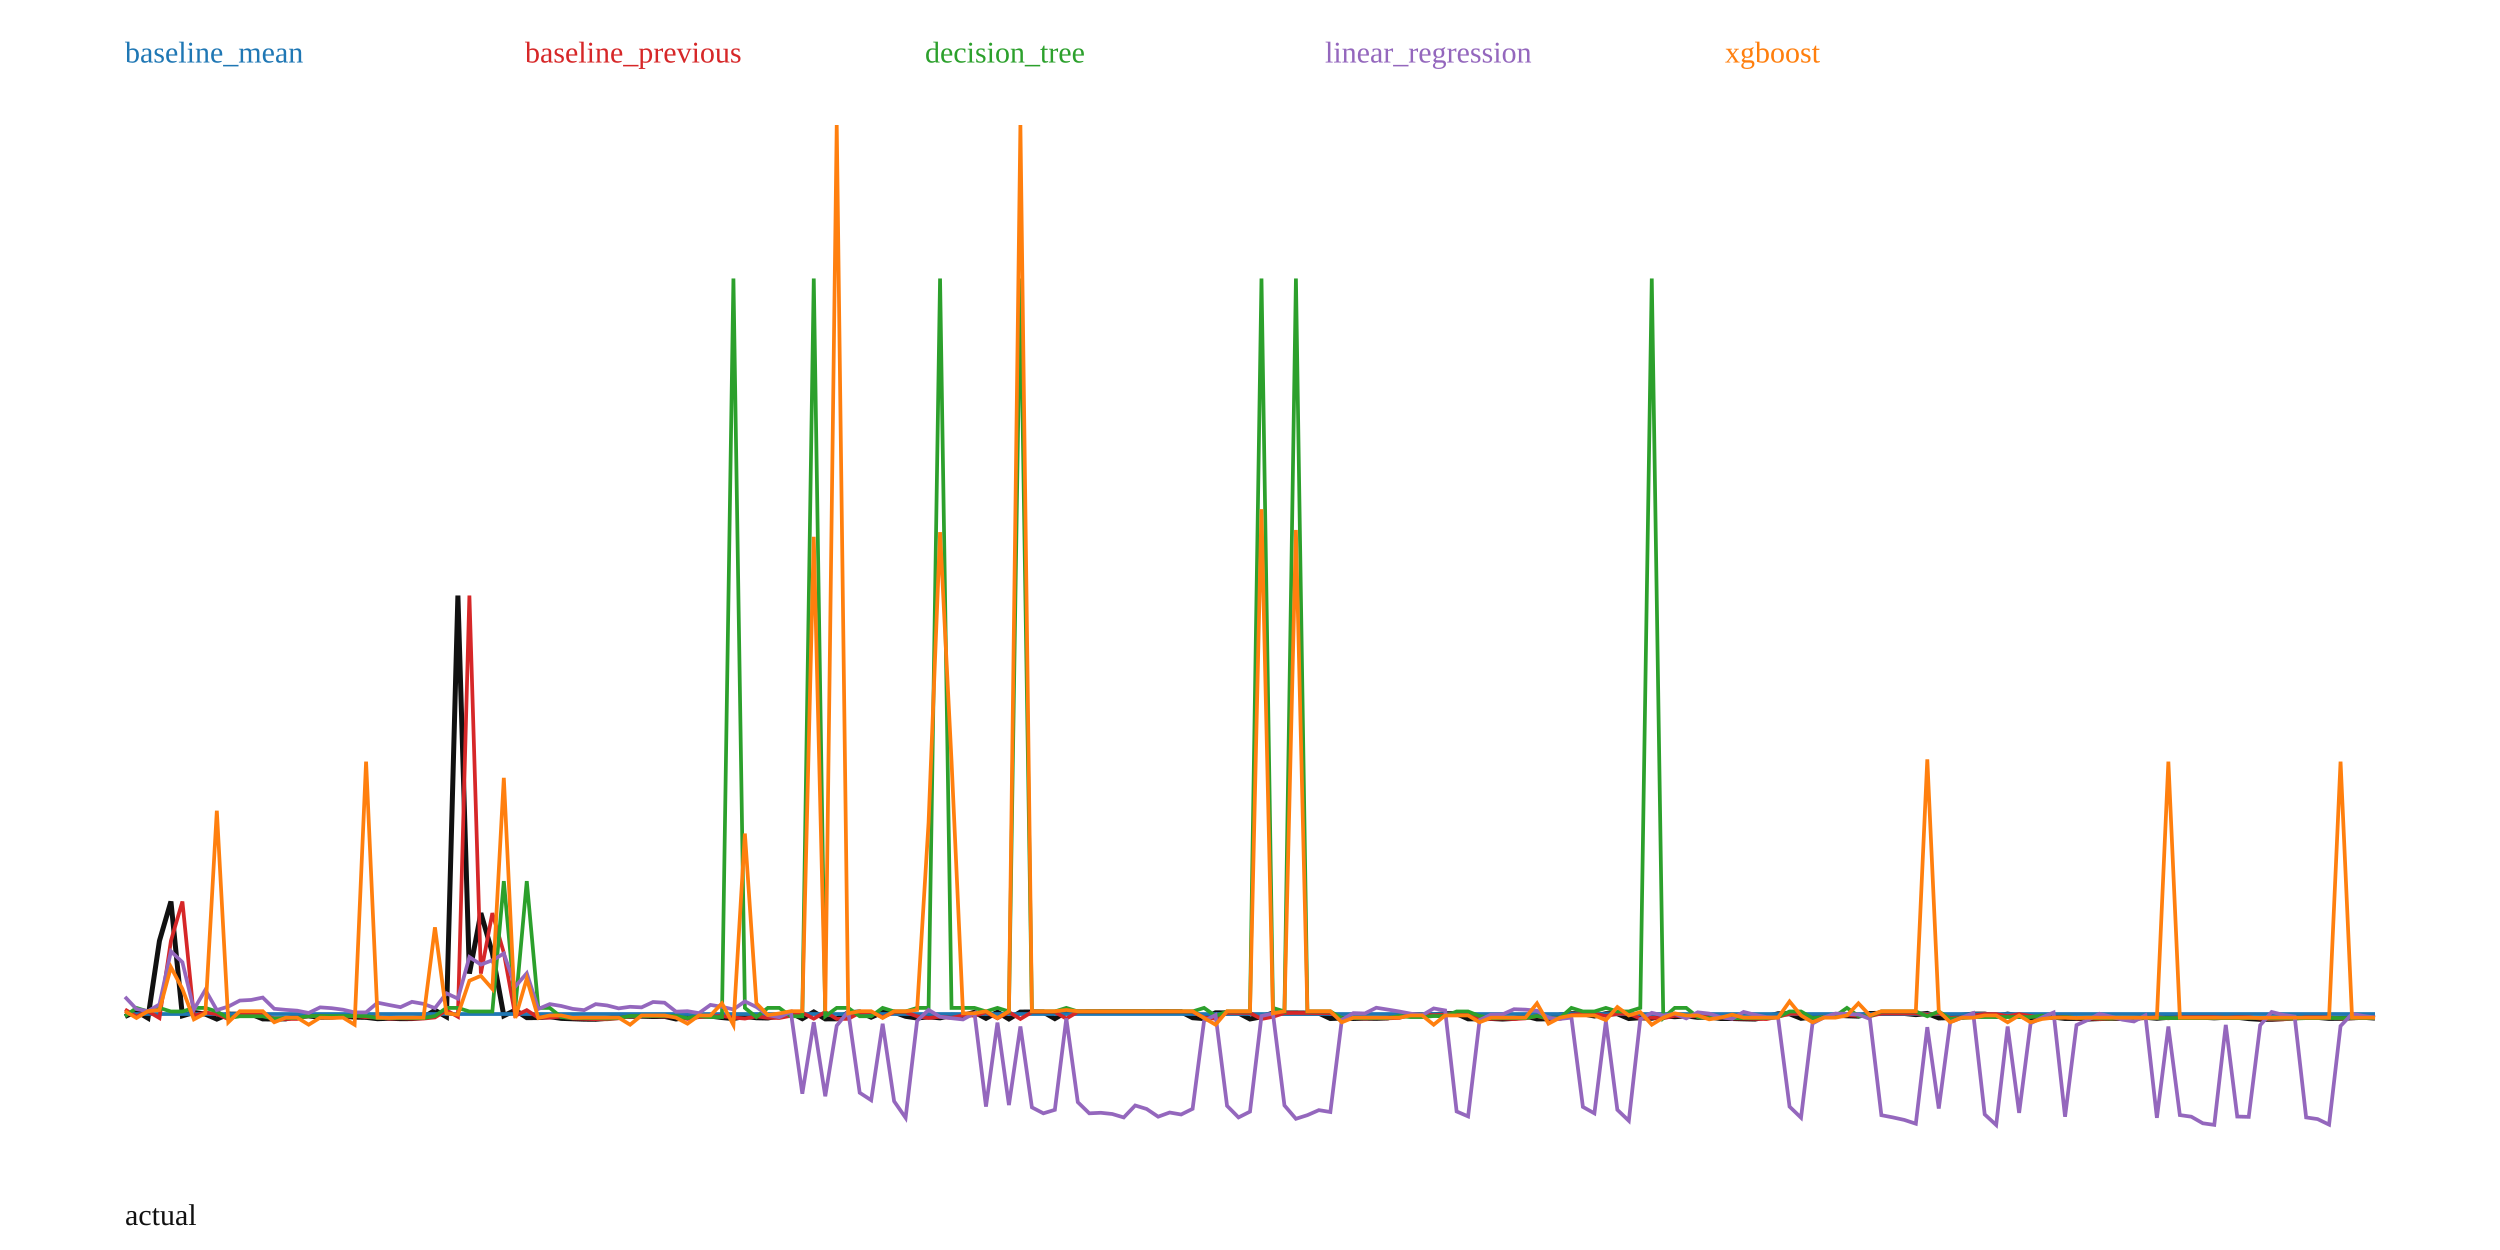
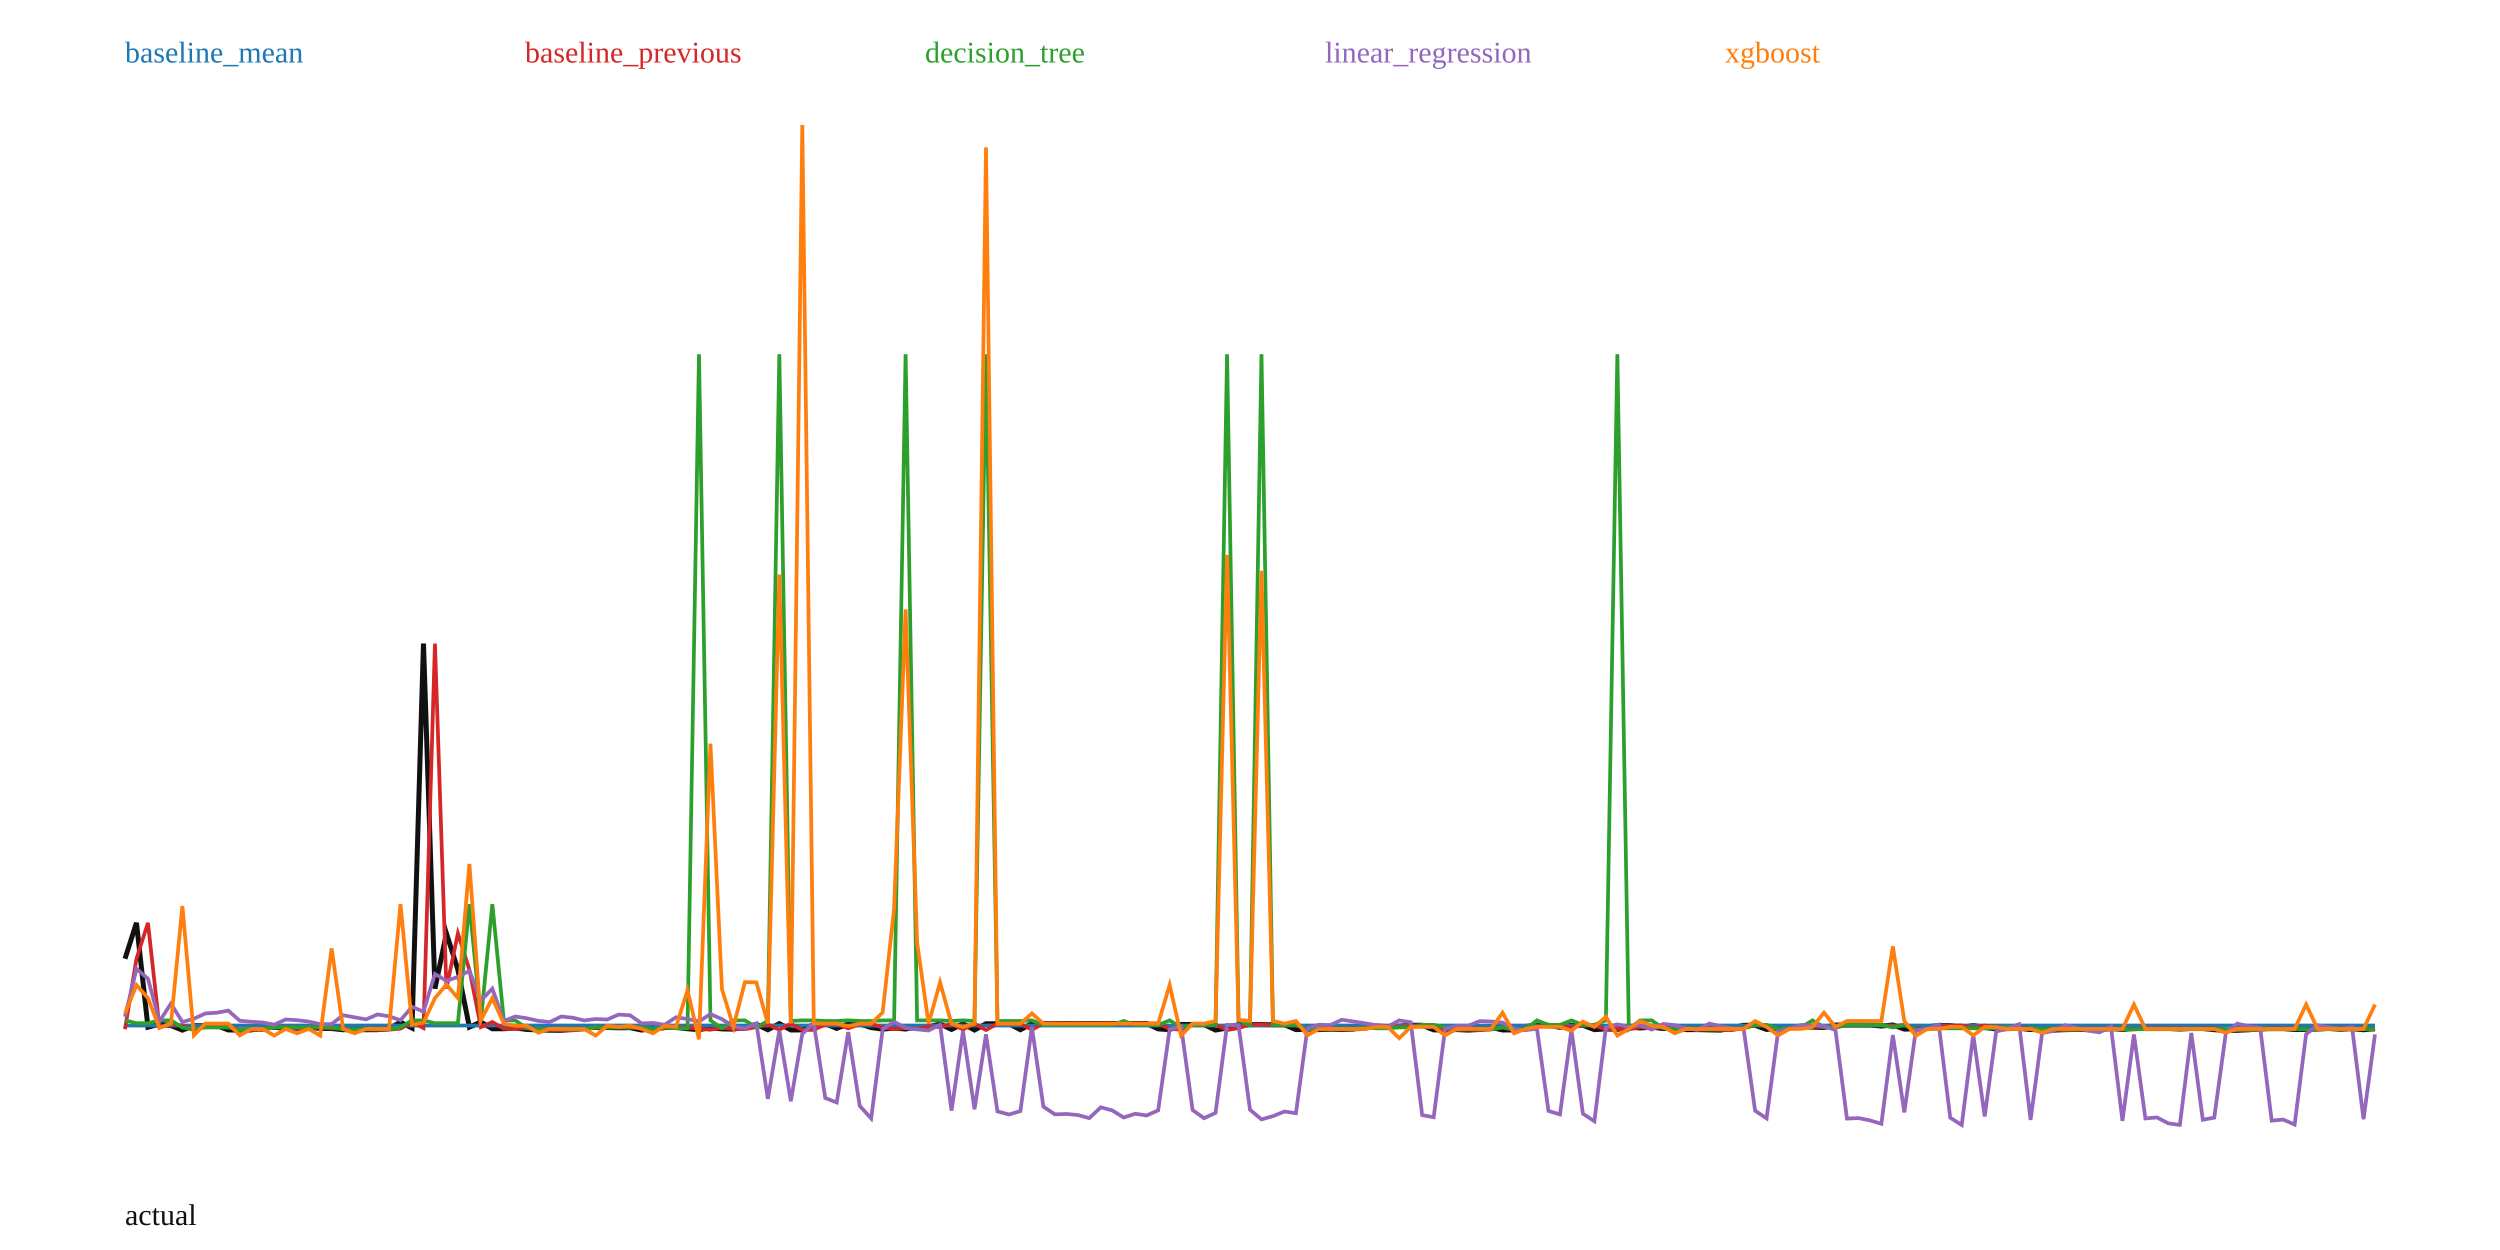
<svg xmlns="http://www.w3.org/2000/svg" width="1000" height="500" viewBox="0 0 1000 500">
  <rect width="100%" height="100%" fill="white" />
-   <polyline fill="none" stroke="#111" stroke-width="2" points="50.00,406.59 54.59,404.52 59.18,407.22 63.78,376.34 68.37,360.60 72.96,406.33 77.55,404.97 82.14,405.64 86.73,407.63 91.33,405.64 95.92,405.70 100.51,405.66 105.10,407.56 109.69,407.60 114.29,407.56 118.88,406.38 123.47,406.37 128.06,406.87 132.65,406.82 137.24,406.41 141.84,406.86 146.43,406.94 151.02,407.48 155.61,407.30 160.20,407.46 164.80,407.43 169.39,406.97 173.98,404.11 178.57,406.70 183.16,238.21 187.76,389.45 192.35,365.24 196.94,381.16 201.53,406.31 206.12,404.06 210.71,407.05 215.31,407.03 219.90,406.66 224.49,407.35 229.08,407.51 233.67,407.67 238.27,407.71 242.86,407.32 247.45,406.52 252.04,406.49 256.63,406.47 261.22,406.61 265.82,406.56 270.41,407.59 275.00,406.85 279.59,406.46 284.18,406.43 288.78,407.02 293.37,407.43 297.96,406.54 302.55,407.10 307.14,407.20 311.73,406.31 316.33,405.09 320.92,407.47 325.51,404.79 330.10,407.55 334.69,407.53 339.29,405.12 343.88,404.80 348.47,406.87 353.06,404.87 357.65,404.88 362.24,406.52 366.84,407.20 371.43,406.71 376.02,407.14 380.61,406.12 385.20,406.25 389.80,404.90 394.39,407.33 398.98,404.84 403.57,407.59 408.16,404.83 412.76,404.82 417.35,404.83 421.94,407.44 426.53,404.76 431.12,404.78 435.71,404.77 440.31,404.74 444.90,404.74 449.49,404.73 454.08,404.72 458.67,404.75 463.27,404.71 467.86,404.72 472.45,404.72 477.04,407.08 481.63,407.45 486.22,405.13 490.82,405.17 495.41,405.18 500.00,407.59 504.59,406.72 509.18,405.19 513.78,405.18 518.37,405.19 522.96,405.24 527.55,405.25 532.14,407.41 536.73,407.21 541.33,407.39 545.92,407.26 550.51,407.33 555.10,407.16 559.69,405.85 564.29,405.87 568.88,406.09 573.47,405.89 578.06,405.48 582.65,405.48 587.24,407.53 591.84,407.54 596.43,407.38 601.02,407.62 605.61,407.35 610.20,406.40 614.80,407.57 619.39,407.52 623.98,406.02 628.57,405.48 633.16,405.52 637.76,406.40 642.35,405.49 646.94,405.49 651.53,407.42 656.12,407.09 660.71,407.31 665.31,406.33 669.90,406.69 674.49,406.34 679.08,406.93 683.67,406.76 688.27,407.41 692.86,407.40 697.45,407.53 702.04,407.63 706.63,406.70 711.22,405.51 715.82,405.50 720.41,407.33 725.00,406.80 729.59,406.62 734.18,406.08 738.78,406.31 743.37,406.46 747.96,405.39 752.55,405.38 757.14,405.38 761.73,405.38 766.33,405.85 770.92,405.37 775.51,407.17 780.10,407.04 784.69,406.17 789.29,405.63 793.88,405.63 798.47,406.47 803.06,405.64 807.65,406.39 812.24,407.18 816.84,406.96 821.43,406.83 826.02,407.38 830.61,407.36 835.20,407.62 839.80,407.43 844.39,407.32 848.98,407.39 853.57,407.30 858.16,406.91 862.76,407.31 867.35,406.92 871.94,406.92 876.53,406.89 881.12,406.89 885.71,407.14 890.31,406.90 894.90,406.90 899.49,407.44 904.08,407.73 908.67,407.73 913.27,407.44 917.86,406.95 922.45,406.96 927.04,406.95 931.63,407.35 936.22,407.31 940.82,407.12 945.41,406.91 950.00,407.24" />
-   <polyline fill="none" stroke="#1f77b4" stroke-width="1.5" points="50.00,405.61 54.59,405.61 59.18,405.61 63.78,405.61 68.37,405.61 72.96,405.61 77.55,405.61 82.14,405.61 86.73,405.61 91.33,405.61 95.92,405.61 100.51,405.61 105.10,405.61 109.69,405.61 114.29,405.61 118.88,405.61 123.47,405.61 128.06,405.61 132.65,405.61 137.24,405.61 141.84,405.61 146.43,405.61 151.02,405.61 155.61,405.61 160.20,405.61 164.80,405.61 169.39,405.61 173.98,405.61 178.57,405.61 183.16,405.61 187.76,405.61 192.35,405.61 196.94,405.61 201.53,405.61 206.12,405.61 210.71,405.61 215.31,405.61 219.90,405.61 224.49,405.61 229.08,405.61 233.67,405.61 238.27,405.61 242.86,405.61 247.45,405.61 252.04,405.61 256.63,405.61 261.22,405.61 265.82,405.61 270.41,405.61 275.00,405.61 279.59,405.61 284.18,405.61 288.78,405.61 293.37,405.61 297.96,405.61 302.55,405.61 307.14,405.61 311.73,405.61 316.33,405.61 320.92,405.61 325.51,405.61 330.10,405.61 334.69,405.61 339.29,405.61 343.88,405.61 348.47,405.61 353.06,405.61 357.65,405.61 362.24,405.61 366.84,405.61 371.43,405.61 376.02,405.61 380.61,405.61 385.20,405.61 389.80,405.61 394.39,405.61 398.98,405.61 403.57,405.61 408.16,405.61 412.76,405.61 417.35,405.61 421.94,405.61 426.53,405.61 431.12,405.61 435.71,405.61 440.31,405.61 444.90,405.61 449.49,405.61 454.08,405.61 458.67,405.61 463.27,405.61 467.86,405.61 472.45,405.61 477.04,405.61 481.63,405.61 486.22,405.61 490.82,405.61 495.41,405.61 500.00,405.61 504.59,405.61 509.18,405.61 513.78,405.61 518.37,405.61 522.96,405.61 527.55,405.61 532.14,405.61 536.73,405.61 541.33,405.61 545.92,405.61 550.51,405.61 555.10,405.61 559.69,405.61 564.29,405.61 568.88,405.61 573.47,405.61 578.06,405.61 582.65,405.61 587.24,405.61 591.84,405.61 596.43,405.61 601.02,405.61 605.61,405.61 610.20,405.61 614.80,405.61 619.39,405.61 623.98,405.61 628.57,405.61 633.16,405.61 637.76,405.61 642.35,405.61 646.94,405.61 651.53,405.61 656.12,405.61 660.71,405.61 665.31,405.61 669.90,405.61 674.49,405.61 679.08,405.61 683.67,405.61 688.27,405.61 692.86,405.61 697.45,405.61 702.04,405.61 706.63,405.61 711.22,405.61 715.82,405.61 720.41,405.61 725.00,405.61 729.59,405.61 734.18,405.61 738.78,405.61 743.37,405.61 747.96,405.61 752.55,405.61 757.14,405.61 761.73,405.61 766.33,405.61 770.92,405.61 775.51,405.61 780.10,405.61 784.69,405.61 789.29,405.61 793.88,405.61 798.47,405.61 803.06,405.61 807.65,405.61 812.24,405.61 816.84,405.61 821.43,405.61 826.02,405.61 830.61,405.61 835.20,405.61 839.80,405.61 844.39,405.61 848.98,405.61 853.57,405.61 858.16,405.61 862.76,405.61 867.35,405.61 871.94,405.61 876.53,405.61 881.12,405.61 885.71,405.61 890.31,405.61 894.90,405.61 899.49,405.61 904.08,405.61 908.67,405.61 913.27,405.61 917.86,405.61 922.45,405.61 927.04,405.61 931.63,405.61 936.22,405.61 940.82,405.61 945.41,405.61 950.00,405.61" />
+   <polyline fill="none" stroke="#111" stroke-width="2" points="50.00,383.49 54.59,369.13 59.18,410.87 63.78,409.63 68.37,410.24 72.96,412.05 77.55,410.24 82.14,410.30 86.73,410.25 91.33,411.99 95.92,412.03 100.51,411.99 105.10,410.91 109.69,410.90 114.29,411.36 118.88,411.32 123.47,410.94 128.06,411.35 132.65,411.42 137.24,411.91 141.84,411.75 146.43,411.90 151.02,411.87 155.61,411.46 160.20,408.84 164.80,411.21 169.39,257.43 173.98,395.46 178.57,373.36 183.16,387.90 187.76,410.85 192.35,408.80 196.94,411.52 201.53,411.51 206.12,411.17 210.71,411.79 215.31,411.95 219.90,412.09 224.49,412.13 229.08,411.77 233.67,411.04 238.27,411.01 242.86,411.00 247.45,411.12 252.04,411.08 256.63,412.02 261.22,411.35 265.82,410.99 270.41,410.96 275.00,411.50 279.59,411.88 284.18,411.06 288.78,411.57 293.37,411.66 297.96,410.85 302.55,409.74 307.14,411.91 311.73,409.46 316.33,411.98 320.92,411.97 325.51,409.76 330.10,409.47 334.69,411.36 339.29,409.54 343.88,409.54 348.47,411.04 353.06,411.66 357.65,411.22 362.24,411.61 366.84,410.68 371.43,410.80 376.02,409.56 380.61,411.78 385.20,409.50 389.80,412.01 394.39,409.50 398.98,409.49 403.57,409.50 408.16,411.88 412.76,409.43 417.35,409.45 421.94,409.44 426.53,409.41 431.12,409.42 435.71,409.40 440.31,409.40 444.90,409.42 449.49,409.39 454.08,409.39 458.67,409.40 463.27,411.55 467.86,411.89 472.45,409.77 477.04,409.81 481.63,409.82 486.22,412.02 490.82,411.22 495.41,409.83 500.00,409.82 504.59,409.83 509.18,409.87 513.78,409.88 518.37,411.85 522.96,411.67 527.55,411.84 532.14,411.71 536.73,411.78 541.33,411.62 545.92,410.43 550.51,410.44 555.10,410.64 559.69,410.47 564.29,410.09 568.88,410.09 573.47,411.97 578.06,411.97 582.65,411.83 587.24,412.05 591.84,411.79 596.43,410.93 601.02,412.00 605.61,411.96 610.20,410.59 614.80,410.09 619.39,410.12 623.98,410.93 628.57,410.10 633.16,410.10 637.76,411.86 642.35,411.56 646.94,411.77 651.53,410.87 656.12,411.19 660.71,410.88 665.31,411.42 669.90,411.26 674.49,411.85 679.08,411.84 683.67,411.96 688.27,412.05 692.86,411.20 697.45,410.11 702.04,410.11 706.63,411.78 711.22,411.29 715.82,411.13 720.41,410.64 725.00,410.85 729.59,410.98 734.18,410.01 738.78,410.00 743.37,410.00 747.96,410.00 752.55,410.43 757.14,409.99 761.73,411.64 766.33,411.52 770.92,410.72 775.51,410.23 780.10,410.23 784.69,410.99 789.29,410.23 793.88,410.92 798.47,411.64 803.06,411.45 807.65,411.32 812.24,411.83 816.84,411.80 821.43,412.04 826.02,411.87 830.61,411.77 835.20,411.84 839.80,411.75 844.39,411.40 848.98,411.76 853.57,411.41 858.16,411.40 862.76,411.38 867.35,411.38 871.94,411.61 876.53,411.39 881.12,411.39 885.71,411.88 890.31,412.14 894.90,412.14 899.49,411.88 904.08,411.43 908.67,411.44 913.27,411.43 917.86,411.80 922.45,411.76 927.04,411.58 931.63,411.39 936.22,411.70 940.82,411.45 945.41,411.90 950.00,411.43" />
+   <polyline fill="none" stroke="#1f77b4" stroke-width="1.5" points="50.00,410.21 54.59,410.21 59.18,410.21 63.78,410.21 68.37,410.21 72.96,410.21 77.55,410.21 82.14,410.21 86.73,410.21 91.33,410.21 95.92,410.21 100.51,410.21 105.10,410.21 109.69,410.21 114.29,410.21 118.88,410.21 123.47,410.21 128.06,410.21 132.65,410.21 137.24,410.21 141.84,410.21 146.43,410.21 151.02,410.21 155.61,410.21 160.20,410.21 164.80,410.21 169.39,410.21 173.98,410.21 178.57,410.21 183.16,410.21 187.76,410.21 192.35,410.21 196.94,410.21 201.53,410.21 206.12,410.21 210.71,410.21 215.31,410.21 219.90,410.21 224.49,410.21 229.08,410.21 233.67,410.21 238.27,410.21 242.86,410.21 247.45,410.21 252.04,410.21 256.63,410.21 261.22,410.21 265.82,410.21 270.41,410.21 275.00,410.21 279.59,410.21 284.18,410.21 288.78,410.21 293.37,410.21 297.96,410.21 302.55,410.21 307.14,410.21 311.73,410.21 316.33,410.21 320.92,410.21 325.51,410.21 330.10,410.21 334.69,410.21 339.29,410.21 343.88,410.21 348.47,410.21 353.06,410.21 357.65,410.21 362.24,410.21 366.84,410.21 371.43,410.21 376.02,410.21 380.61,410.21 385.20,410.21 389.80,410.21 394.39,410.21 398.98,410.21 403.57,410.21 408.16,410.21 412.76,410.21 417.35,410.21 421.94,410.21 426.53,410.21 431.12,410.21 435.71,410.21 440.31,410.21 444.90,410.21 449.49,410.21 454.08,410.21 458.67,410.21 463.27,410.21 467.86,410.21 472.45,410.21 477.04,410.21 481.63,410.21 486.22,410.21 490.82,410.21 495.41,410.21 500.00,410.21 504.59,410.21 509.18,410.21 513.78,410.21 518.37,410.21 522.96,410.21 527.55,410.21 532.14,410.21 536.73,410.21 541.33,410.21 545.92,410.21 550.51,410.21 555.10,410.21 559.69,410.21 564.29,410.21 568.88,410.21 573.47,410.21 578.06,410.21 582.65,410.21 587.24,410.21 591.84,410.21 596.43,410.21 601.02,410.21 605.61,410.21 610.20,410.21 614.80,410.21 619.39,410.21 623.98,410.21 628.57,410.21 633.16,410.21 637.76,410.21 642.35,410.21 646.94,410.21 651.53,410.21 656.12,410.21 660.71,410.21 665.31,410.21 669.90,410.21 674.49,410.21 679.08,410.21 683.67,410.21 688.27,410.21 692.86,410.21 697.45,410.21 702.04,410.21 706.63,410.21 711.22,410.21 715.82,410.21 720.41,410.21 725.00,410.21 729.59,410.21 734.18,410.21 738.78,410.21 743.37,410.21 747.96,410.21 752.55,410.21 757.14,410.21 761.73,410.21 766.33,410.21 770.92,410.21 775.51,410.21 780.10,410.21 784.69,410.21 789.29,410.21 793.88,410.21 798.47,410.21 803.06,410.21 807.65,410.21 812.24,410.21 816.84,410.21 821.43,410.21 826.02,410.21 830.61,410.21 835.20,410.21 839.80,410.21 844.39,410.21 848.98,410.21 853.57,410.21 858.16,410.21 862.76,410.21 867.35,410.21 871.94,410.21 876.53,410.21 881.12,410.21 885.71,410.21 890.31,410.21 894.90,410.21 899.49,410.21 904.08,410.21 908.67,410.21 913.27,410.21 917.86,410.21 922.45,410.21 927.04,410.21 931.63,410.21 936.22,410.21 940.82,410.21 945.41,410.21 950.00,410.21" />
  <text x="50" y="25" fill="#1f77b4">baseline_mean</text>
-   <polyline fill="none" stroke="#d62728" stroke-width="1.5" points="50.00,403.80 54.59,406.59 59.18,404.52 63.78,407.22 68.37,376.34 72.96,360.60 77.55,406.33 82.14,404.97 86.73,405.64 91.33,407.63 95.92,405.64 100.51,405.70 105.10,405.66 109.69,407.56 114.29,407.60 118.88,407.56 123.47,406.38 128.06,406.37 132.65,406.87 137.24,406.82 141.84,406.41 146.43,406.86 151.02,406.94 155.61,407.48 160.20,407.30 164.80,407.46 169.39,407.43 173.98,406.97 178.57,404.11 183.16,406.70 187.76,238.21 192.35,389.45 196.94,365.24 201.53,381.16 206.12,406.31 210.71,404.06 215.31,407.05 219.90,407.03 224.49,406.66 229.08,407.35 233.67,407.51 238.27,407.67 242.86,407.71 247.45,407.32 252.04,406.52 256.63,406.49 261.22,406.47 265.82,406.61 270.41,406.56 275.00,407.59 279.59,406.85 284.18,406.46 288.78,406.43 293.37,407.02 297.96,407.43 302.55,406.54 307.14,407.10 311.73,407.20 316.33,406.31 320.92,405.09 325.51,407.47 330.10,404.79 334.69,407.55 339.29,407.53 343.88,405.12 348.47,404.80 353.06,406.87 357.65,404.87 362.24,404.88 366.84,406.52 371.43,407.20 376.02,406.71 380.61,407.14 385.20,406.12 389.80,406.25 394.39,404.90 398.98,407.33 403.57,404.84 408.16,407.59 412.76,404.83 417.35,404.82 421.94,404.83 426.53,407.44 431.12,404.76 435.71,404.78 440.31,404.77 444.90,404.74 449.49,404.74 454.08,404.73 458.67,404.72 463.27,404.75 467.86,404.71 472.45,404.72 477.04,404.72 481.63,407.08 486.22,407.45 490.82,405.13 495.41,405.17 500.00,405.18 504.59,407.59 509.18,406.72 513.78,405.19 518.37,405.18 522.96,405.19 527.55,405.24 532.14,405.25 536.73,407.41 541.33,407.21 545.92,407.39 550.51,407.26 555.10,407.33 559.69,407.16 564.29,405.85 568.88,405.87 573.47,406.09 578.06,405.89 582.65,405.48 587.24,405.48 591.84,407.53 596.43,407.54 601.02,407.38 605.61,407.62 610.20,407.35 614.80,406.40 619.39,407.57 623.98,407.52 628.57,406.02 633.16,405.48 637.76,405.52 642.35,406.40 646.94,405.49 651.53,405.49 656.12,407.42 660.71,407.09 665.31,407.31 669.90,406.33 674.49,406.69 679.08,406.34 683.67,406.93 688.27,406.76 692.86,407.41 697.45,407.40 702.04,407.53 706.63,407.63 711.22,406.70 715.82,405.51 720.41,405.50 725.00,407.33 729.59,406.80 734.18,406.62 738.78,406.08 743.37,406.31 747.96,406.46 752.55,405.39 757.14,405.38 761.73,405.38 766.33,405.38 770.92,405.85 775.51,405.37 780.10,407.17 784.69,407.04 789.29,406.17 793.88,405.63 798.47,405.63 803.06,406.47 807.65,405.64 812.24,406.39 816.84,407.18 821.43,406.96 826.02,406.83 830.61,407.38 835.20,407.36 839.80,407.62 844.39,407.43 848.98,407.32 853.57,407.39 858.16,407.30 862.76,406.91 867.35,407.31 871.94,406.92 876.53,406.92 881.12,406.89 885.71,406.89 890.31,407.14 894.90,406.90 899.49,406.90 904.08,407.44 908.67,407.73 913.27,407.73 917.86,407.44 922.45,406.95 927.04,406.96 931.63,406.95 936.22,407.35 940.82,407.31 945.41,407.12 950.00,406.91" />
+   <polyline fill="none" stroke="#d62728" stroke-width="1.5" points="50.00,411.68 54.59,383.49 59.18,369.13 63.78,410.87 68.37,409.63 72.96,410.24 77.55,412.05 82.14,410.24 86.73,410.30 91.33,410.25 95.92,411.99 100.51,412.03 105.10,411.99 109.69,410.91 114.29,410.90 118.88,411.36 123.47,411.32 128.06,410.94 132.65,411.35 137.24,411.42 141.84,411.91 146.43,411.75 151.02,411.90 155.61,411.87 160.20,411.46 164.80,408.84 169.39,411.21 173.98,257.43 178.57,395.46 183.16,373.36 187.76,387.90 192.35,410.85 196.94,408.80 201.53,411.52 206.12,411.51 210.71,411.17 215.31,411.79 219.90,411.95 224.49,412.09 229.08,412.13 233.67,411.77 238.27,411.04 242.86,411.01 247.45,411.00 252.04,411.12 256.63,411.08 261.22,412.02 265.82,411.35 270.41,410.99 275.00,410.96 279.59,411.50 284.18,411.88 288.78,411.06 293.37,411.57 297.96,411.66 302.55,410.85 307.14,409.74 311.73,411.91 316.33,409.46 320.92,411.98 325.51,411.97 330.10,409.76 334.69,409.47 339.29,411.36 343.88,409.54 348.47,409.54 353.06,411.04 357.65,411.66 362.24,411.22 366.84,411.61 371.43,410.68 376.02,410.80 380.61,409.56 385.20,411.78 389.80,409.50 394.39,412.01 398.98,409.50 403.57,409.49 408.16,409.50 412.76,411.88 417.35,409.43 421.94,409.45 426.53,409.44 431.12,409.41 435.71,409.42 440.31,409.40 444.90,409.40 449.49,409.42 454.08,409.39 458.67,409.39 463.27,409.40 467.86,411.55 472.45,411.89 477.04,409.77 481.63,409.81 486.22,409.82 490.82,412.02 495.41,411.22 500.00,409.83 504.59,409.82 509.18,409.83 513.78,409.87 518.37,409.88 522.96,411.85 527.55,411.67 532.14,411.84 536.73,411.71 541.33,411.78 545.92,411.62 550.51,410.43 555.10,410.44 559.69,410.64 564.29,410.47 568.88,410.09 573.47,410.09 578.06,411.97 582.65,411.97 587.24,411.83 591.84,412.05 596.43,411.79 601.02,410.93 605.61,412.00 610.20,411.96 614.80,410.59 619.39,410.09 623.98,410.12 628.57,410.93 633.16,410.10 637.76,410.10 642.35,411.86 646.94,411.56 651.53,411.77 656.12,410.87 660.71,411.19 665.31,410.88 669.90,411.42 674.49,411.26 679.08,411.85 683.67,411.84 688.27,411.96 692.86,412.05 697.45,411.20 702.04,410.11 706.63,410.11 711.22,411.78 715.82,411.29 720.41,411.13 725.00,410.64 729.59,410.85 734.18,410.98 738.78,410.01 743.37,410.00 747.96,410.00 752.55,410.00 757.14,410.43 761.73,409.99 766.33,411.64 770.92,411.52 775.51,410.72 780.10,410.23 784.69,410.23 789.29,410.99 793.88,410.23 798.47,410.92 803.06,411.64 807.65,411.45 812.24,411.32 816.84,411.83 821.43,411.80 826.02,412.04 830.61,411.87 835.20,411.77 839.80,411.84 844.39,411.75 848.98,411.40 853.57,411.76 858.16,411.41 862.76,411.40 867.35,411.38 871.94,411.38 876.53,411.61 881.12,411.39 885.71,411.39 890.31,411.88 894.90,412.14 899.49,412.14 904.08,411.88 908.67,411.43 913.27,411.44 917.86,411.43 922.45,411.80 927.04,411.76 931.63,411.58 936.22,411.39 940.82,411.70 945.41,411.45 950.00,411.90" />
  <text x="210" y="25" fill="#d62728">baseline_previous</text>
-   <polyline fill="none" stroke="#2ca02c" stroke-width="1.5" points="50.00,406.51 54.59,403.16 59.18,404.59 63.78,403.16 68.37,404.60 72.96,404.60 77.55,403.16 82.14,403.16 86.73,404.59 91.33,407.24 95.92,406.51 100.51,406.51 105.10,406.51 109.69,407.50 114.29,407.21 118.88,407.21 123.47,406.41 128.06,406.41 132.65,406.41 137.24,406.41 141.84,406.41 146.43,406.41 151.02,407.24 155.61,407.24 160.20,407.24 164.80,407.24 169.39,407.24 173.98,406.41 178.57,403.16 183.16,403.16 187.76,404.60 192.35,404.60 196.94,404.60 201.53,352.44 206.12,403.16 210.71,352.44 215.31,403.16 219.90,403.16 224.49,406.83 229.08,407.24 233.67,407.24 238.27,407.24 242.86,407.42 247.45,407.24 252.04,406.41 256.63,406.41 261.22,406.41 265.82,406.41 270.41,406.41 275.00,407.24 279.59,406.41 284.18,406.83 288.78,406.83 293.37,111.40 297.96,403.16 302.55,406.83 307.14,403.16 311.73,403.16 316.33,406.51 320.92,406.51 325.51,111.40 330.10,406.51 334.69,403.16 339.29,403.16 343.88,406.51 348.47,406.51 353.06,403.16 357.65,404.59 362.24,404.59 366.84,403.16 371.43,403.16 376.02,111.40 380.61,403.16 385.20,403.16 389.80,403.16 394.39,404.59 398.98,403.16 403.57,404.59 408.16,111.40 412.76,404.59 417.35,404.59 421.94,404.59 426.53,403.16 431.12,404.59 435.71,404.59 440.31,404.59 444.90,404.59 449.49,404.59 454.08,404.59 458.67,404.59 463.27,404.59 467.86,404.59 472.45,404.59 477.04,404.59 481.63,403.16 486.22,406.41 490.82,404.59 495.41,404.59 500.00,404.59 504.59,111.40 509.18,403.16 513.78,404.59 518.37,111.40 522.96,404.59 527.55,404.59 532.14,404.59 536.73,407.24 541.33,407.24 545.92,407.24 550.51,407.24 555.10,407.24 559.69,406.41 564.29,406.83 568.88,406.83 573.47,406.41 578.06,406.51 582.65,404.59 587.24,404.59 591.84,406.41 596.43,407.24 601.02,407.24 605.61,407.24 610.20,407.24 614.80,406.41 619.39,407.24 623.98,407.24 628.57,403.16 633.16,404.59 637.76,404.59 642.35,403.16 646.94,404.59 651.53,404.59 656.12,403.16 660.71,111.40 665.31,407.24 669.90,403.16 674.49,403.16 679.08,406.83 683.67,407.24 688.27,406.83 692.86,407.24 697.45,407.24 702.04,407.21 706.63,407.24 711.22,406.83 715.82,404.59 720.41,404.59 725.00,407.24 729.59,406.83 734.18,406.41 738.78,403.16 743.37,406.41 747.96,406.41 752.55,404.59 757.14,404.59 761.73,404.59 766.33,404.59 770.92,406.51 775.51,404.59 780.10,407.50 784.69,407.24 789.29,406.83 793.88,406.83 798.47,406.83 803.06,406.83 807.65,406.83 812.24,406.83 816.84,406.26 821.43,407.24 826.02,406.83 830.61,407.20 835.20,407.21 839.80,407.32 844.39,407.42 848.98,407.21 853.57,407.32 858.16,407.21 862.76,407.24 867.35,407.21 871.94,407.24 876.53,407.24 881.12,407.21 885.71,407.24 890.31,407.21 894.90,407.24 899.49,407.24 904.08,407.20 908.67,407.42 913.27,407.42 917.86,407.42 922.45,407.24 927.04,407.24 931.63,407.21 936.22,407.20 940.82,407.21 945.41,407.21 950.00,407.21" />
+   <polyline fill="none" stroke="#2ca02c" stroke-width="1.5" points="50.00,408.15 54.59,409.29 59.18,409.29 63.78,408.15 68.37,408.15 72.96,410.98 77.55,411.69 82.14,410.98 86.73,410.98 91.33,410.98 95.92,411.94 100.51,411.67 105.10,411.67 109.69,410.94 114.29,410.94 118.88,410.94 123.47,410.94 128.06,410.94 132.65,410.94 137.24,411.69 141.84,411.69 146.43,411.69 151.02,411.69 155.61,411.69 160.20,410.94 164.80,408.15 169.39,408.15 173.98,409.29 178.57,409.29 183.16,409.29 187.76,361.68 192.35,408.15 196.94,361.68 201.53,408.15 206.12,408.15 210.71,411.32 215.31,411.69 219.90,411.69 224.49,411.69 229.08,411.86 233.67,411.69 238.27,410.94 242.86,410.94 247.45,410.94 252.04,410.94 256.63,410.94 261.22,411.69 265.82,410.94 270.41,411.32 275.00,411.32 279.59,141.70 284.18,408.15 288.78,411.32 293.37,408.15 297.96,408.15 302.55,410.98 307.14,408.39 311.73,141.70 316.33,408.39 320.92,408.15 325.51,408.15 330.10,408.39 334.69,408.39 339.29,408.15 343.88,408.39 348.47,408.39 353.06,408.15 357.65,408.15 362.24,141.70 366.84,408.15 371.43,408.15 376.02,408.15 380.61,408.39 385.20,408.15 389.80,408.39 394.39,141.70 398.98,408.39 403.57,408.39 408.16,408.39 412.76,408.15 417.35,409.98 421.94,409.98 426.53,409.98 431.12,409.98 435.71,409.98 440.31,409.98 444.90,409.98 449.49,408.39 454.08,409.98 458.67,409.98 463.27,409.98 467.86,408.15 472.45,410.94 477.04,409.98 481.63,409.98 486.22,409.98 490.82,141.70 495.41,408.15 500.00,409.98 504.59,141.70 509.18,409.98 513.78,409.98 518.37,409.98 522.96,411.69 527.55,411.69 532.14,411.69 536.73,411.69 541.33,411.69 545.92,410.94 550.51,411.32 555.10,411.32 559.69,410.94 564.29,410.98 568.88,409.98 573.47,409.98 578.06,410.94 582.65,411.69 587.24,411.69 591.84,411.69 596.43,411.69 601.02,410.94 605.61,411.69 610.20,411.69 614.80,408.15 619.39,409.98 623.98,409.98 628.57,408.15 633.16,409.98 637.76,409.98 642.35,408.15 646.94,141.70 651.53,411.69 656.12,408.15 660.71,408.15 665.31,411.32 669.90,411.69 674.49,411.32 679.08,411.69 683.67,411.69 688.27,411.67 692.86,411.69 697.45,411.32 702.04,409.98 706.63,409.98 711.22,411.69 715.82,411.32 720.41,410.94 725.00,408.15 729.59,410.94 734.18,410.94 738.78,409.98 743.37,409.98 747.96,409.98 752.55,409.98 757.14,410.98 761.73,409.98 766.33,411.94 770.92,411.69 775.51,411.32 780.10,411.32 784.69,411.32 789.29,411.32 793.88,411.32 798.47,411.32 803.06,410.80 807.65,411.69 812.24,411.32 816.84,411.66 821.43,411.67 826.02,411.77 830.61,411.86 835.20,411.67 839.80,411.77 844.39,411.67 848.98,411.69 853.57,411.67 858.16,411.69 862.76,411.69 867.35,411.67 871.94,411.69 876.53,411.67 881.12,411.69 885.71,411.69 890.31,411.66 894.90,411.86 899.49,411.86 904.08,411.86 908.67,411.69 913.27,411.69 917.86,411.67 922.45,411.66 927.04,411.67 931.63,411.67 936.22,411.67 940.82,411.67 945.41,411.67 950.00,411.66" />
  <text x="370" y="25" fill="#2ca02c">decision_tree</text>
-   <polyline fill="none" stroke="#9467bd" stroke-width="1.5" points="50.00,398.76 54.59,403.63 59.18,404.48 63.78,401.75 68.37,380.54 72.96,384.88 77.55,403.80 82.14,395.94 86.73,404.03 91.33,402.63 95.92,400.22 100.51,399.97 105.10,399.02 109.69,403.51 114.29,403.94 118.88,404.27 123.47,405.19 128.06,402.94 132.65,403.27 137.24,403.88 141.84,404.97 146.43,404.95 151.02,401.07 155.61,401.99 160.20,402.86 164.80,400.73 169.39,401.55 173.98,403.25 178.57,397.32 183.16,399.45 187.76,382.83 192.35,385.84 196.94,384.10 201.53,381.41 206.12,394.60 210.71,389.30 215.31,403.59 219.90,401.64 224.49,402.40 229.08,403.55 233.67,404.06 238.27,401.65 242.86,402.18 247.45,403.35 252.04,402.71 256.63,402.95 261.22,400.80 265.82,401.08 270.41,404.67 275.00,404.47 279.59,405.26 284.18,401.96 288.78,402.73 293.37,403.78 297.96,400.55 302.55,402.80 307.14,406.04 311.73,406.86 316.33,404.75 320.92,437.48 325.51,408.89 330.10,438.51 334.69,410.26 339.29,404.59 343.88,437.09 348.47,440.08 353.06,409.50 357.65,440.50 362.24,447.12 366.84,408.33 371.43,403.96 376.02,406.70 380.61,407.28 385.20,407.78 389.80,405.25 394.39,442.65 398.98,409.04 403.57,442.02 408.16,410.58 412.76,442.94 417.35,445.33 421.94,443.93 426.53,407.34 431.12,440.86 435.71,445.33 440.31,445.11 444.90,445.60 449.49,446.98 454.08,442.19 458.67,443.60 463.27,446.68 467.86,445.00 472.45,445.80 477.04,443.53 481.63,408.32 486.22,406.01 490.82,442.33 495.41,446.97 500.00,444.65 504.59,406.39 509.18,405.40 513.78,442.17 518.37,447.52 522.96,446.06 527.55,444.05 532.14,444.80 536.73,407.94 541.33,405.24 545.92,405.39 550.51,403.09 555.10,403.83 559.69,404.59 564.29,405.47 568.88,406.10 573.47,403.37 578.06,404.17 582.65,444.58 587.24,446.56 591.84,408.03 596.43,405.82 601.02,405.75 605.61,403.68 610.20,403.86 614.80,404.29 619.39,407.10 623.98,407.58 628.57,407.04 633.16,442.76 637.76,445.33 642.35,408.44 646.94,443.92 651.53,448.31 656.12,407.63 660.71,405.12 665.31,406.22 669.90,405.48 674.49,407.36 679.08,404.92 683.67,405.45 688.27,406.90 692.86,407.50 697.45,404.76 702.04,405.93 706.63,406.87 711.22,407.00 715.82,442.65 720.41,447.08 725.00,409.40 729.59,406.96 734.18,405.42 738.78,405.54 743.37,405.81 747.96,407.58 752.55,446.07 757.14,446.96 761.73,447.97 766.33,449.48 770.92,410.86 775.51,443.41 780.10,408.81 784.69,407.07 789.29,405.27 793.88,445.75 798.47,450.00 803.06,410.61 807.65,445.16 812.24,409.33 816.84,406.97 821.43,405.00 826.02,446.70 830.61,410.03 835.20,407.95 839.80,405.51 844.39,406.64 848.98,407.87 853.57,408.59 858.16,406.12 862.76,447.14 867.35,410.60 871.94,446.03 876.53,446.68 881.12,449.31 885.71,449.95 890.31,409.95 894.90,446.62 899.49,446.75 904.08,410.10 908.67,404.78 913.27,405.95 917.86,406.61 922.45,446.97 927.04,447.63 931.63,449.85 936.22,410.41 940.82,405.52 945.41,406.39 950.00,407.02" />
+   <polyline fill="none" stroke="#9467bd" stroke-width="1.5" points="50.00,406.69 54.59,387.53 59.18,391.46 63.78,408.60 68.37,401.44 72.96,408.80 77.55,407.50 82.14,405.37 86.73,405.09 91.33,404.24 95.92,408.30 100.51,408.71 105.10,409.01 109.69,409.86 114.29,407.78 118.88,408.08 123.47,408.64 128.06,409.65 132.65,409.62 137.24,406.09 141.84,406.93 146.43,407.75 151.02,405.78 155.61,406.53 160.20,408.09 164.80,402.73 169.39,404.66 173.98,389.58 178.57,392.33 183.16,390.77 187.76,388.30 192.35,400.22 196.94,395.46 201.53,408.40 206.12,406.60 210.71,407.31 215.31,408.35 219.90,408.83 224.49,406.60 229.08,407.10 233.67,408.17 238.27,407.61 242.86,407.82 247.45,405.84 252.04,406.10 256.63,409.36 261.22,409.18 265.82,409.92 270.41,406.91 275.00,407.61 279.59,408.57 284.18,405.62 288.78,407.67 293.37,410.61 297.96,411.37 302.55,409.42 307.14,439.54 311.73,412.28 316.33,440.51 320.92,413.52 325.51,409.26 330.10,439.20 334.69,440.99 339.29,412.83 343.88,442.33 348.47,447.38 353.06,411.75 357.65,408.71 362.24,411.20 366.84,411.74 371.43,412.20 376.02,409.86 380.61,444.26 385.20,412.37 389.80,443.73 394.39,413.75 398.98,444.55 403.57,445.80 408.16,444.44 412.76,410.83 417.35,442.66 421.94,445.74 426.53,445.59 431.12,446.01 435.71,447.25 440.31,442.93 444.90,444.17 449.49,447.00 454.08,445.51 458.67,446.19 463.27,444.13 467.86,411.74 472.45,410.58 477.04,444.03 481.63,447.28 486.22,445.14 490.82,409.96 495.41,410.02 500.00,443.88 504.59,447.76 509.18,446.46 513.78,444.60 518.37,445.29 522.96,411.37 527.55,409.90 532.14,410.04 536.73,407.91 541.33,408.60 545.92,409.29 550.51,410.10 555.10,410.67 559.69,408.16 564.29,408.90 568.88,446.04 573.47,446.88 578.06,411.44 582.65,410.41 587.24,410.36 591.84,408.44 596.43,408.61 601.02,409.02 605.61,411.56 610.20,412.01 614.80,411.52 619.39,444.37 623.98,445.77 628.57,411.84 633.16,445.47 637.76,448.50 642.35,411.08 646.94,409.77 651.53,410.77 656.12,410.12 660.71,411.83 665.31,409.58 669.90,410.07 674.49,411.40 679.08,411.94 683.67,409.43 688.27,410.50 692.86,411.36 697.45,411.49 702.04,444.28 706.63,447.35 711.22,412.71 715.82,411.45 720.41,410.02 725.00,410.14 729.59,410.40 734.18,412.01 738.78,447.42 743.37,447.23 747.96,448.15 752.55,449.52 757.14,414.02 761.73,444.97 766.33,412.14 770.92,411.55 775.51,409.89 780.10,447.10 784.69,450.00 789.29,413.81 793.88,446.57 798.47,412.61 803.06,411.46 807.65,409.69 812.24,447.96 816.84,413.25 821.43,412.35 826.02,410.10 830.61,411.15 835.20,412.27 839.80,412.94 844.39,410.66 848.98,448.36 853.57,413.79 858.16,447.38 862.76,446.97 867.35,449.35 871.94,449.96 876.53,413.19 881.12,447.91 885.71,447.06 890.31,413.35 894.90,409.45 899.49,410.52 904.08,411.14 908.67,448.26 913.27,447.83 917.86,449.83 922.45,413.62 927.04,410.12 931.63,410.92 936.22,411.51 940.82,410.91 945.41,447.67 950.00,413.74" />
  <text x="530" y="25" fill="#9467bd">linear_regression</text>
-   <polyline fill="none" stroke="#ff7f0e" stroke-width="1.5" points="50.00,404.48 54.59,407.19 59.18,404.48 63.78,404.00 68.37,386.86 72.96,395.56 77.55,407.75 82.14,405.34 86.73,324.28 91.33,408.91 95.92,404.48 100.51,404.48 105.10,404.48 109.69,408.91 114.29,407.06 118.88,407.06 123.47,409.88 128.06,407.06 132.65,407.17 137.24,407.06 141.84,409.88 146.43,304.64 151.02,407.06 155.61,407.17 160.20,407.06 164.80,407.06 169.39,407.06 173.98,370.93 178.57,405.34 183.16,405.88 187.76,392.29 192.35,390.33 196.94,395.56 201.53,311.14 206.12,407.19 210.71,391.43 215.31,407.19 219.90,406.18 224.49,406.18 229.08,407.17 233.67,407.06 238.27,407.06 242.86,407.06 247.45,407.06 252.04,409.88 256.63,406.18 261.22,406.18 265.82,406.18 270.41,407.06 275.00,409.47 279.59,406.18 284.18,406.18 288.78,401.33 293.37,409.99 297.96,333.40 302.55,401.33 307.14,406.00 311.73,405.38 316.33,404.48 320.92,404.48 325.51,214.70 330.10,404.48 334.69,50.00 339.29,405.38 343.88,404.48 348.47,404.48 353.06,407.19 357.65,404.48 362.24,404.48 366.84,403.96 371.43,329.08 376.02,212.85 380.61,304.45 385.20,405.34 389.80,405.34 394.39,404.48 398.98,407.23 403.57,404.48 408.16,50.00 412.76,404.48 417.35,404.48 421.94,404.48 426.53,404.00 431.12,404.48 435.71,404.48 440.31,404.48 444.90,404.48 449.49,404.48 454.08,404.48 458.67,404.48 463.27,404.48 467.86,404.48 472.45,404.48 477.04,404.48 481.63,407.19 486.22,409.88 490.82,404.48 495.41,404.48 500.00,404.48 504.59,203.66 509.18,405.34 513.78,404.48 518.37,211.99 522.96,404.48 527.55,404.48 532.14,404.48 536.73,408.91 541.33,407.06 545.92,407.06 550.51,407.06 555.10,407.06 559.69,407.06 564.29,406.18 568.88,406.18 573.47,409.88 578.06,406.18 582.65,406.18 587.24,406.18 591.84,408.91 596.43,407.06 601.02,407.06 605.61,407.06 610.20,407.06 614.80,401.33 619.39,409.47 623.98,407.06 628.57,406.18 633.16,406.18 637.76,406.18 642.35,408.03 646.94,402.82 651.53,406.18 656.12,404.84 660.71,409.88 665.31,407.06 669.90,405.34 674.49,406.18 679.08,406.18 683.67,407.73 688.27,407.06 692.86,405.86 697.45,407.06 702.04,407.06 706.63,407.06 711.22,407.06 715.82,400.58 720.41,406.18 725.00,408.91 729.59,407.06 734.18,407.06 738.78,406.18 743.37,401.33 747.96,406.18 752.55,404.48 757.14,404.48 761.73,404.48 766.33,404.48 770.92,303.75 775.51,404.48 780.10,408.91 784.69,407.06 789.29,407.06 793.88,406.18 798.47,406.18 803.06,408.91 807.65,406.18 812.24,408.91 816.84,407.60 821.43,407.06 826.02,407.06 830.61,407.17 835.20,407.06 839.80,407.06 844.39,407.06 848.98,407.06 853.57,407.06 858.16,407.06 862.76,407.06 867.35,304.64 871.94,407.06 876.53,407.06 881.12,407.06 885.71,407.06 890.31,407.06 894.90,407.06 899.49,407.06 904.08,407.17 908.67,407.06 913.27,407.06 917.86,407.06 922.45,407.06 927.04,407.06 931.63,407.06 936.22,304.64 940.82,407.06 945.41,407.06 950.00,407.06" />
+   <polyline fill="none" stroke="#ff7f0e" stroke-width="1.5" points="50.00,405.38 54.59,394.00 59.18,399.24 63.78,411.20 68.37,409.45 72.96,362.40 77.55,414.14 82.14,409.45 86.73,409.45 91.33,409.45 95.92,414.14 100.51,411.57 105.10,411.57 109.69,414.23 114.29,411.57 118.88,413.32 123.47,411.57 128.06,414.23 132.65,379.35 137.24,411.57 141.84,413.32 146.43,411.57 151.02,411.57 155.61,411.57 160.20,361.63 164.80,409.94 169.39,409.08 173.98,399.24 178.57,393.83 183.16,399.24 187.76,345.59 192.35,408.15 196.94,399.24 201.53,409.45 206.12,410.31 210.71,410.31 215.31,413.09 219.90,411.57 224.49,411.57 229.08,411.57 233.67,411.57 238.27,414.23 242.86,410.31 247.45,410.77 252.04,410.31 256.63,411.57 261.22,413.32 265.82,410.31 270.41,410.77 275.00,396.11 279.59,415.75 284.18,297.46 288.78,395.64 293.37,410.73 297.96,392.85 302.55,392.95 307.14,409.45 311.73,229.81 316.33,409.45 320.92,50.00 325.51,409.35 330.10,409.45 334.69,409.45 339.29,410.50 343.88,409.45 348.47,409.45 353.06,405.01 357.65,363.35 362.24,243.75 366.84,376.99 371.43,409.45 376.02,392.95 380.61,409.45 385.20,410.87 389.80,409.45 394.39,58.97 398.98,409.45 403.57,409.45 408.16,409.45 412.76,405.38 417.35,409.45 421.94,409.45 426.53,409.45 431.12,409.45 435.71,409.45 440.31,409.45 444.90,409.45 449.49,409.45 454.08,409.45 458.67,409.45 463.27,409.45 467.86,394.00 472.45,414.23 477.04,409.45 481.63,409.45 486.22,408.40 490.82,221.99 495.41,407.93 500.00,408.40 504.59,228.30 509.18,408.40 513.78,409.45 518.37,408.40 522.96,414.14 527.55,411.57 532.14,411.57 536.73,411.57 541.33,411.57 545.92,411.57 550.51,410.77 555.10,410.77 559.69,415.28 564.29,410.77 568.88,410.77 573.47,410.77 578.06,414.14 582.65,411.57 587.24,411.57 591.84,411.57 596.43,411.57 601.02,405.08 605.61,413.32 610.20,411.57 614.80,410.77 619.39,410.77 623.98,410.77 628.57,412.29 633.16,408.64 637.76,410.77 642.35,406.71 646.94,414.23 651.53,411.57 656.12,408.40 660.71,410.31 665.31,410.77 669.90,413.32 674.49,411.57 679.08,411.62 683.67,411.57 688.27,411.57 692.86,411.57 697.45,411.57 702.04,408.40 706.63,410.77 711.22,414.14 715.82,411.57 720.41,411.57 725.00,410.77 729.59,405.08 734.18,410.77 738.78,408.40 743.37,408.40 747.96,408.40 752.55,408.40 757.14,378.55 761.73,408.40 766.33,414.36 770.92,411.57 775.51,411.57 780.10,410.77 784.69,410.77 789.29,414.14 793.88,410.77 798.47,410.84 803.06,411.62 807.65,411.57 812.24,411.57 816.84,413.09 821.43,411.57 826.02,411.57 830.61,411.57 835.20,411.57 839.80,411.57 844.39,411.57 848.98,411.57 853.57,401.81 858.16,411.57 862.76,411.57 867.35,411.57 871.94,411.57 876.53,411.57 881.12,411.57 885.71,411.57 890.31,413.09 894.90,411.57 899.49,411.57 904.08,411.57 908.67,411.57 913.27,411.57 917.86,411.57 922.45,401.81 927.04,411.57 931.63,411.57 936.22,411.57 940.82,411.57 945.41,411.57 950.00,401.81" />
  <text x="690" y="25" fill="#ff7f0e">xgboost</text>
  <text x="50" y="490" fill="#111">actual</text>
</svg>
